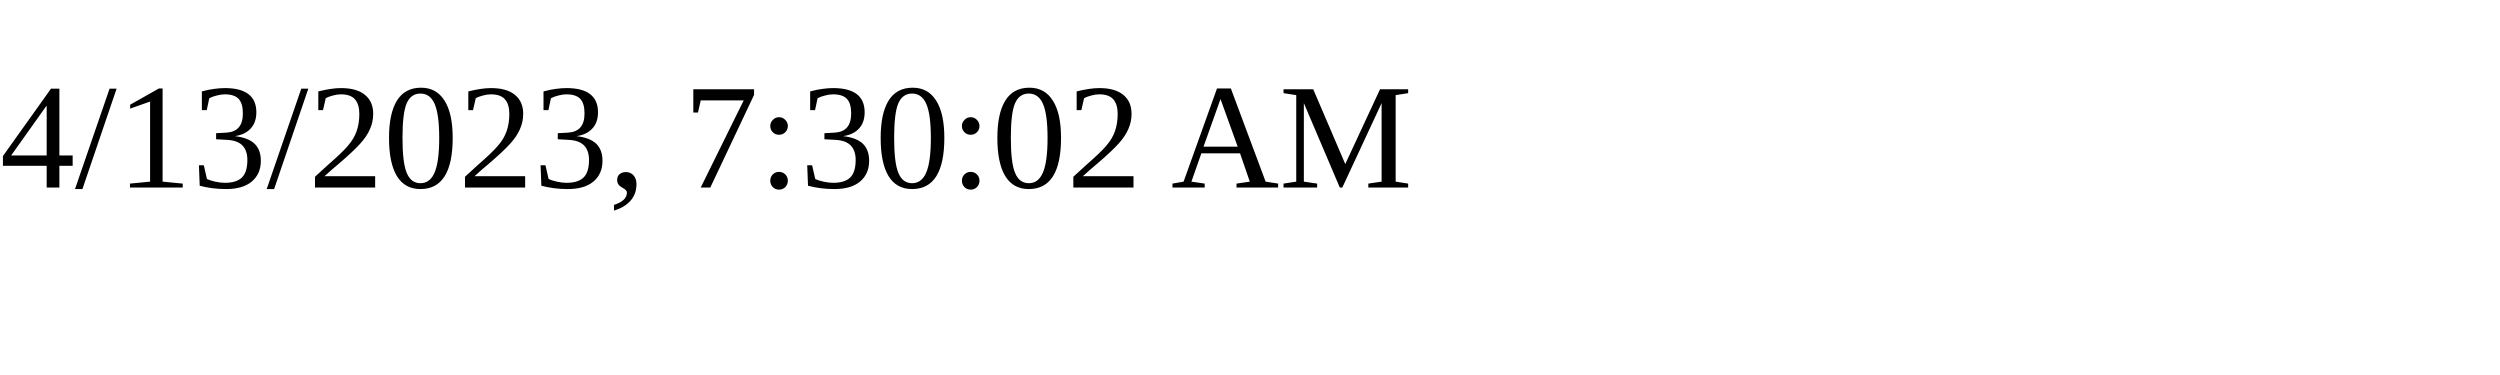
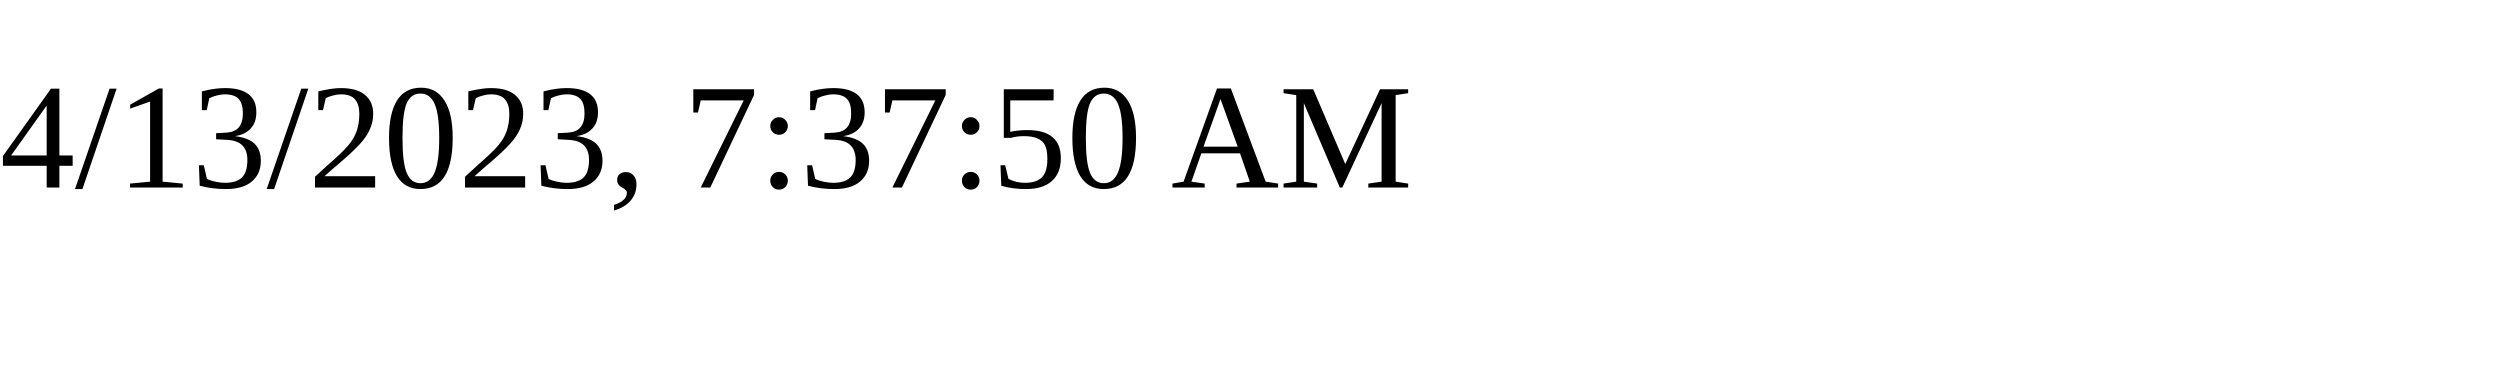
<svg xmlns="http://www.w3.org/2000/svg" height="30" width="200">
-   <text x="0" y="15">4/13/2023, 7:30:02 AM</text>
+   <text x="0" y="15">4/13/2023, 7:37:50 AM</text>
</svg>
